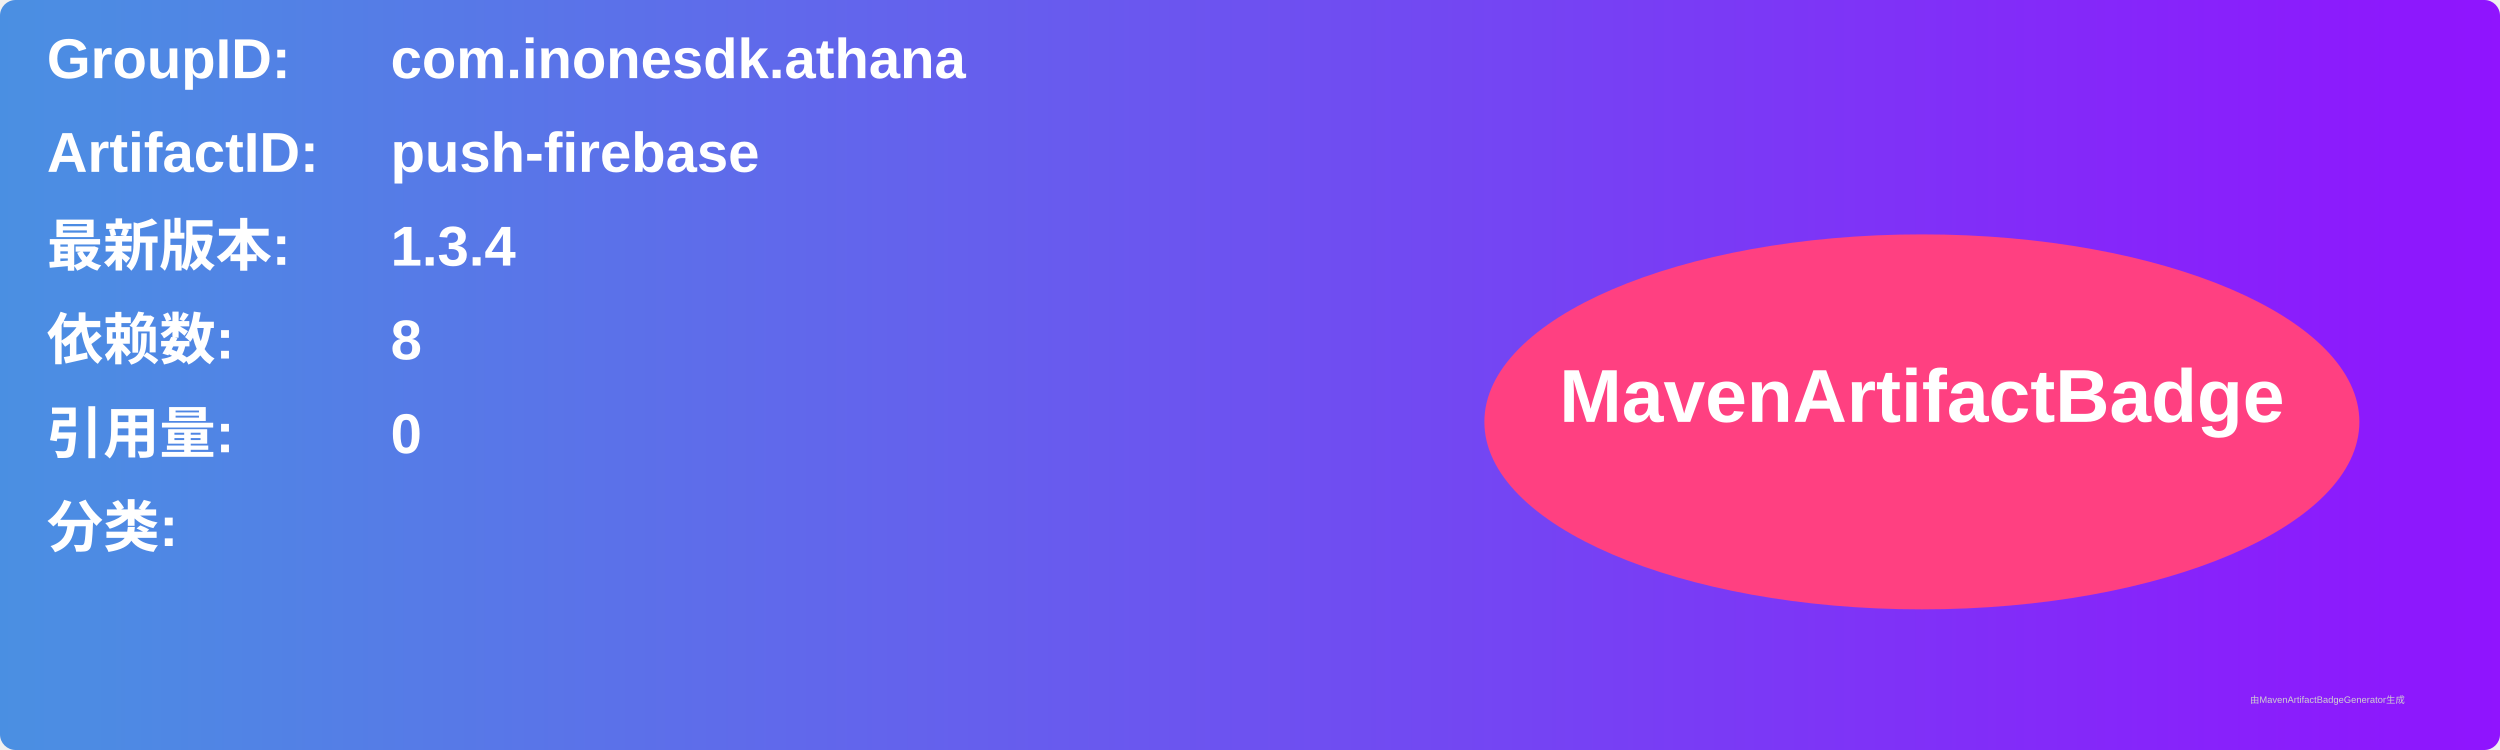
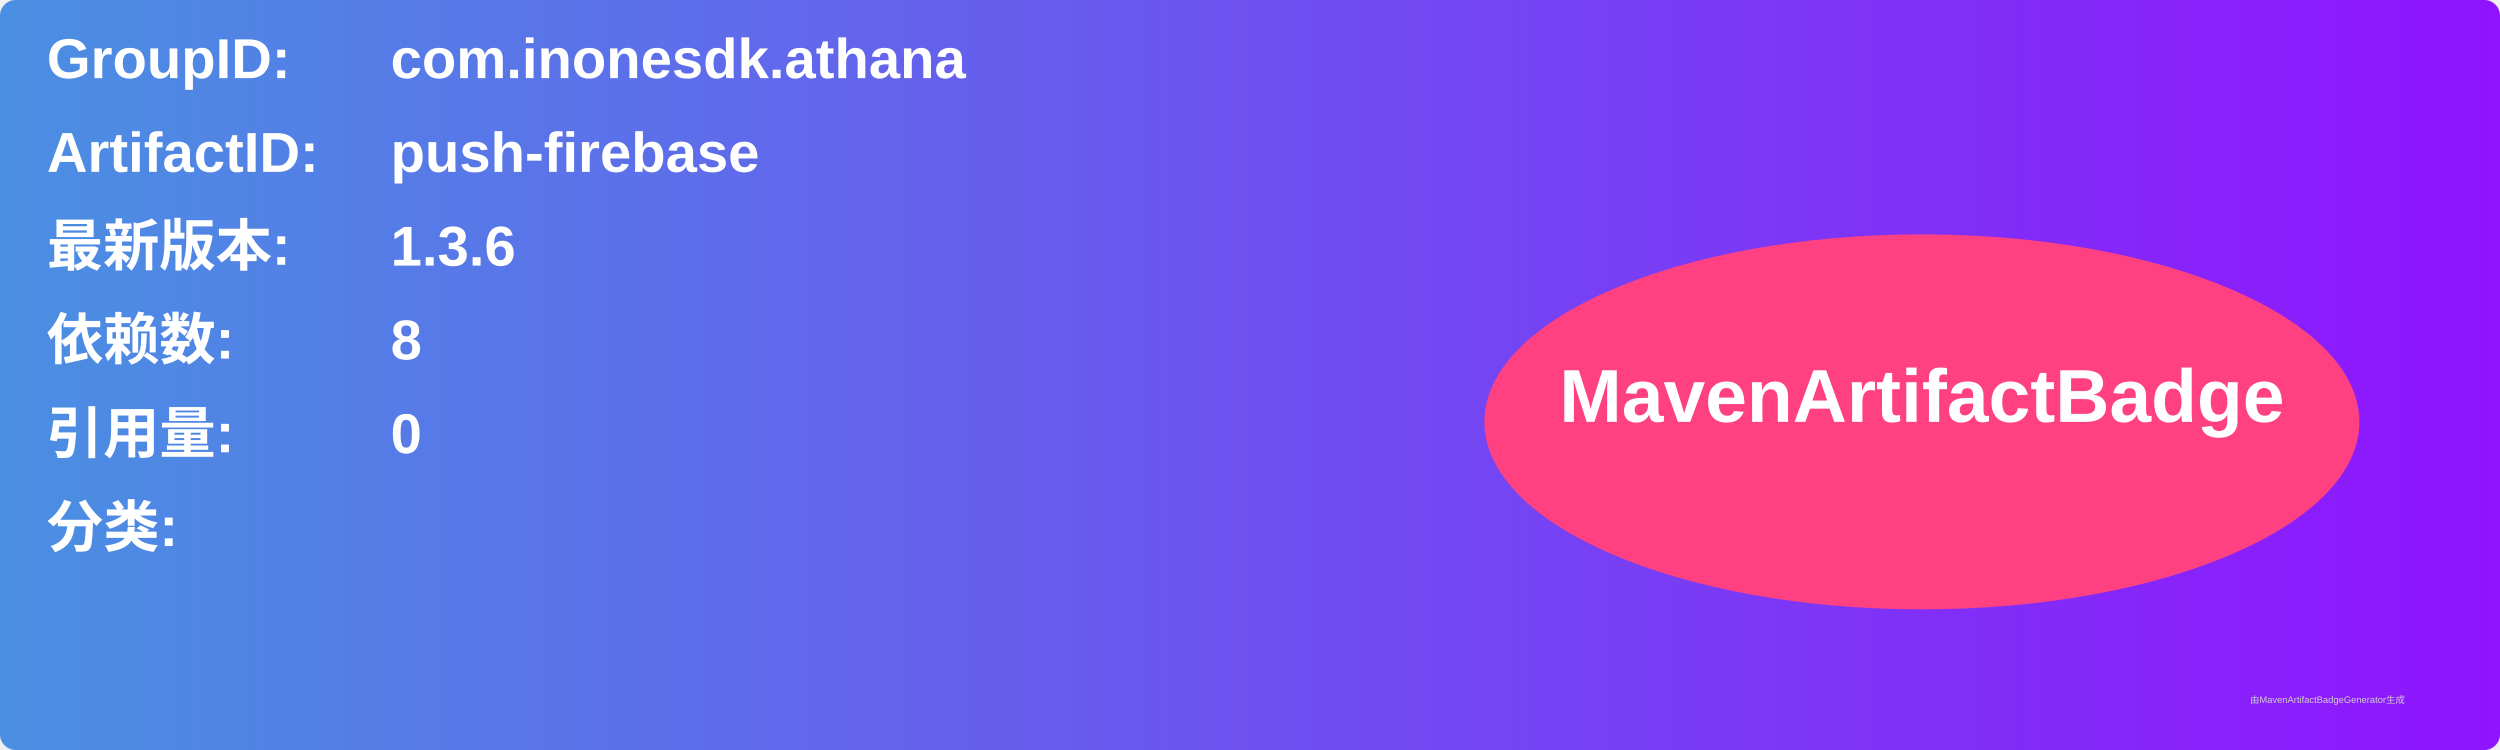
<svg xmlns="http://www.w3.org/2000/svg" width="800" height="240" viewBox="0 0 800 240">
  <linearGradient id="grad" x1="0%" y1="0%" x2="100%" y2="0%">
    <stop offset="0%" stop-color="#4a90e2" />
    <stop offset="100%" stop-color="#9013fe" />
  </linearGradient>
  <rect width="100%" height="100%" rx="5" ry="5" fill="url(#grad)" />
  <g transform="translate(15, 15)">
    <text x="0" y="10" font-family="Arial" font-size="18" fill="white" font-weight="bold" width="260">GroupID:</text>
    <text x="110" y="10" font-family="Arial" font-size="18" fill="white" font-weight="bold" width="460">com.inonesdk.athana</text>
    <text x="0" y="40" font-family="Arial" font-size="18" fill="white" font-weight="bold" width="260">ArtifactID:</text>
    <text x="110" y="40" font-family="Arial" font-size="18" fill="white" font-weight="bold" width="460">push-firebase</text>
    <text x="0" y="70" font-family="Arial" font-size="18" fill="white" font-weight="bold">最新版本:</text>
    <text x="110" y="70" font-family="Arial" font-size="18" fill="white" font-weight="bold">
-       <tspan font-weight="bold">1.3.4</tspan>
+       <tspan font-weight="bold">1.3.6</tspan>
    </text>
    <text x="0" y="100" font-family="Arial" font-size="18" fill="white" font-weight="bold">依赖数: </text>
    <text x="110" y="100" font-family="Arial" font-size="18" fill="white">
      <tspan font-weight="bold">8</tspan>
    </text>
    <text x="0" y="130" font-family="Arial" font-size="18" fill="white" font-weight="bold">引用量: </text>
    <text x="110" y="130" font-family="Arial" font-size="18" fill="white">
      <tspan font-weight="bold">0</tspan>
    </text>
    <text x="0" y="160" font-family="Arial" font-size="18" fill="white" font-weight="bold">分类:</text>
    <text x="10" y="190" font-family="Arial" font-size="10" fill="white">
      <tspan font-weight="bold" />
    </text>
    <ellipse cx="600" cy="120" rx="140" ry="60" fill="#ff4081" />
    <text x="600" y="120" text-anchor="middle" font-family="Arial" font-size="24" fill="white" font-weight="bold">MavenArtifactBadge</text>
  </g>
  <text x="720" y="225" font-family="Arial" font-size="3" fill="#d0d0d0">由MavenArtifactBadgeGenerator生成</text>
</svg>
